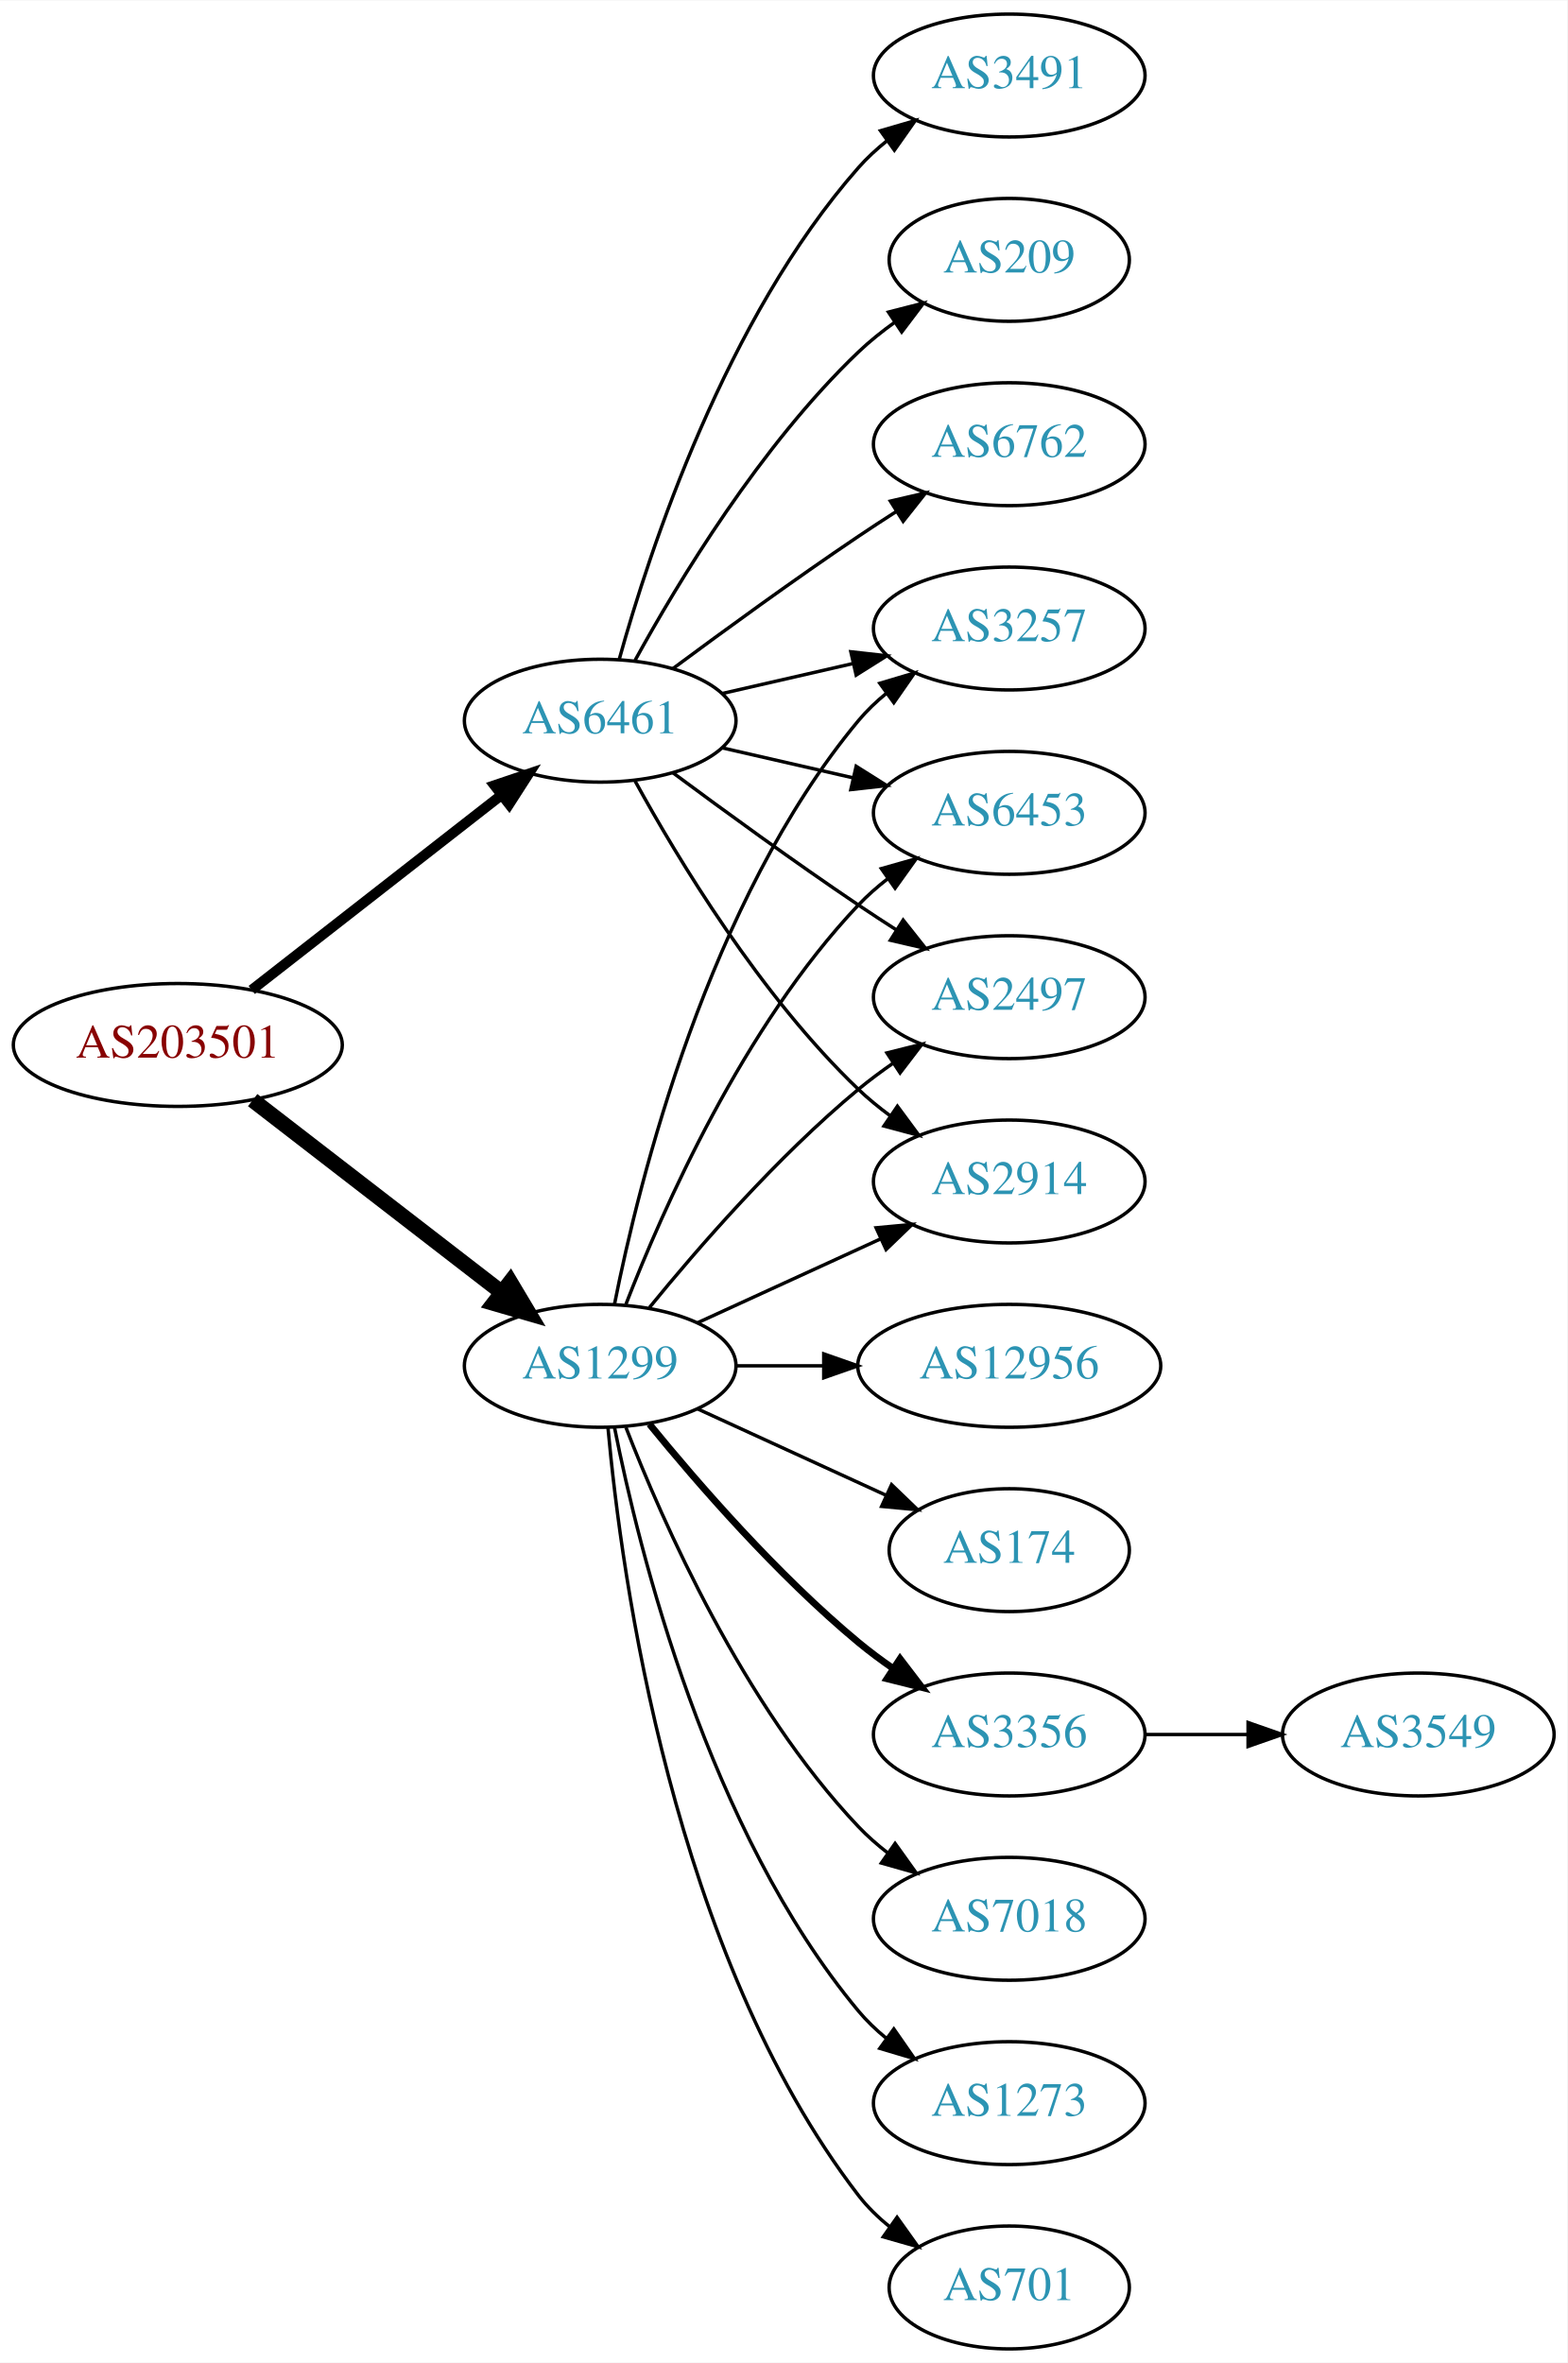
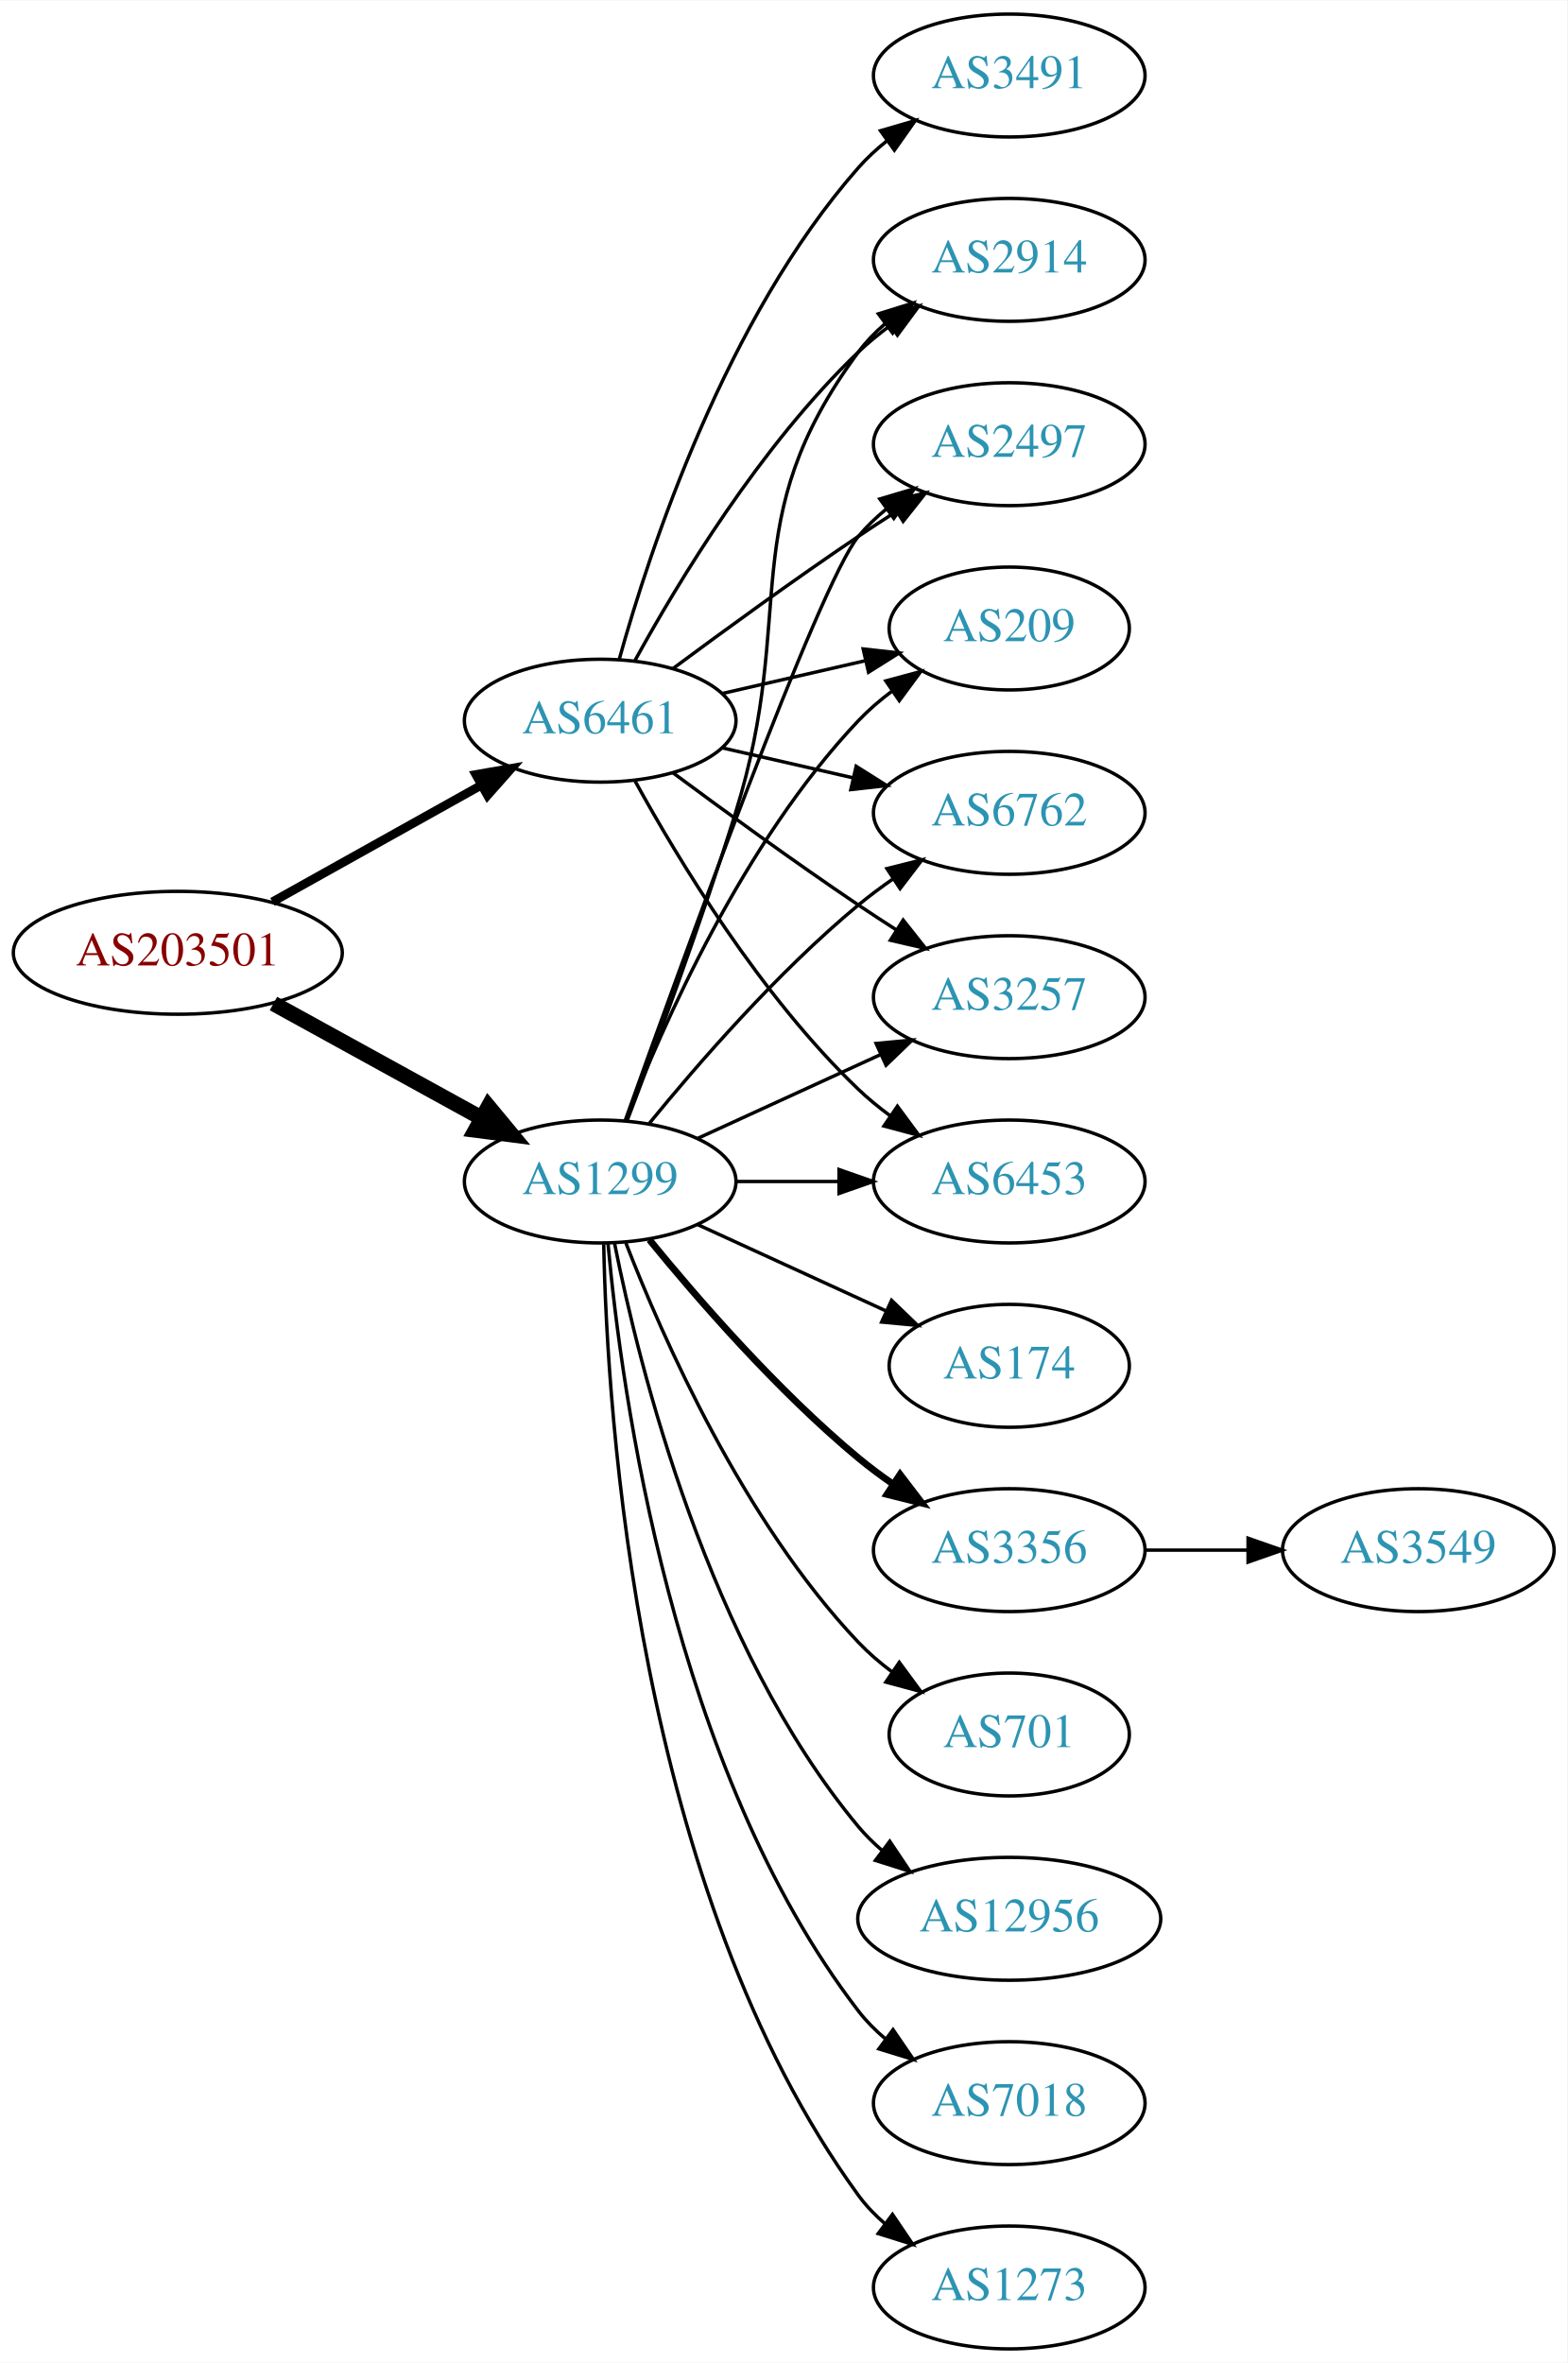
<svg xmlns="http://www.w3.org/2000/svg" xmlns:xlink="http://www.w3.org/1999/xlink" width="459pt" height="692pt" viewBox="0.00 0.00 459.17 692.00">
  <g id="graph0" class="graph" transform="scale(1 1) rotate(0) translate(4 688)">
    <polygon fill="white" stroke="none" points="-4,4 -4,-688 455.17,-688 455.17,4 -4,4" />
    <g id="node1" class="node">
      <g id="a_node1">
        <a xlink:href="/asn/203501" xlink:title="AS203501 ~ Emarsys North America, Inc [AT]">
-           <ellipse fill="#ffffff" stroke="black" cx="48.096" cy="-382" rx="48.192" ry="18" />
-           <text text-anchor="middle" x="48.096" y="-378.3" font-family="Times,serif" font-size="14.00" fill="#880000">AS203501</text>
+           <ellipse fill="#ffffff" stroke="black" cx="48.096" cy="-409" rx="48.192" ry="18" />
+           <text text-anchor="middle" x="48.096" y="-405.3" font-family="Times,serif" font-size="14.00" fill="#880000">AS203501</text>
        </a>
      </g>
    </g>
    <g id="node2" class="node">
      <g id="a_node2">
        <a xlink:href="/asn/1299" xlink:title="AS1299 ~ Telia Carrier [EU]">
-           <ellipse fill="#ffffff" stroke="black" cx="171.838" cy="-288" rx="39.794" ry="18" />
-           <text text-anchor="middle" x="171.838" y="-284.3" font-family="Times,serif" font-size="14.00" fill="#2c94b3">AS1299</text>
+           <ellipse fill="#ffffff" stroke="black" cx="171.838" cy="-342" rx="39.794" ry="18" />
+           <text text-anchor="middle" x="171.838" y="-338.3" font-family="Times,serif" font-size="14.00" fill="#2c94b3">AS1299</text>
        </a>
      </g>
    </g>
    <g id="edge1" class="edge">
-       <path fill="none" stroke="black" stroke-width="4.5" d="M70.024,-365.841C90.158,-350.295 120.732,-326.688 142.93,-309.548" />
-       <polygon fill="black" stroke="black" stroke-width="4.5" points="145.48,-312.554 150.989,-303.326 140.667,-306.321 145.48,-312.554" />
+       <path fill="none" stroke="black" stroke-width="4.5" d="M76.114,-394.131C94.054,-384.258 117.746,-371.219 136.947,-360.652" />
+       <polygon fill="black" stroke="black" stroke-width="4.5" points="139.105,-363.958 145.968,-355.687 135.308,-357.059 139.105,-363.958" />
    </g>
    <g id="node3" class="node">
      <g id="a_node3">
        <a xlink:href="/asn/6461" xlink:title="AS6461 ~ Zayo Bandwidth [US]">
          <ellipse fill="#ffffff" stroke="black" cx="171.838" cy="-477" rx="39.794" ry="18" />
          <text text-anchor="middle" x="171.838" y="-473.3" font-family="Times,serif" font-size="14.00" fill="#2c94b3">AS6461</text>
        </a>
      </g>
    </g>
    <g id="edge2" class="edge">
-       <path fill="none" stroke="black" stroke-width="3" d="M69.748,-398.115C89.839,-413.794 120.512,-437.729 142.802,-455.122" />
-       <polygon fill="black" stroke="black" stroke-width="3" points="140.857,-458.045 150.894,-461.437 145.164,-452.526 140.857,-458.045" />
+       <path fill="none" stroke="black" stroke-width="2.571" d="M75.813,-423.923C93.819,-433.981 117.721,-447.331 137.048,-458.126" />
+       <polygon fill="black" stroke="black" stroke-width="2.571" points="135.407,-461.219 145.845,-463.04 138.821,-455.108 135.407,-461.219" />
    </g>
    <g id="node4" class="node">
      <g id="a_node4">
-         <a xlink:href="/asn/6453" xlink:title="AS6453 ~ TATA COMMUNICATIONS (AMERICA) INC [US]">
-           <ellipse fill="#ffffff" stroke="black" cx="291.681" cy="-450" rx="39.794" ry="18" />
-           <text text-anchor="middle" x="291.681" y="-446.3" font-family="Times,serif" font-size="14.00" fill="#2c94b3">AS6453</text>
+         <a xlink:href="/asn/12956" xlink:title="AS12956 ~ TELXIUS [ES]">
+           <ellipse fill="#ffffff" stroke="black" cx="291.681" cy="-126" rx="44.393" ry="18" />
+           <text text-anchor="middle" x="291.681" y="-122.3" font-family="Times,serif" font-size="14.00" fill="#2c94b3">AS12956</text>
        </a>
      </g>
    </g>
    <g id="edge3" class="edge">
-       <path fill="none" stroke="black" d="M179.361,-305.994C190.112,-333.728 213.769,-387.429 247.484,-423 250.07,-425.728 252.988,-428.294 256.056,-430.677" />
-       <polygon fill="black" stroke="black" points="254.21,-433.658 264.404,-436.543 258.234,-427.93 254.21,-433.658" />
+       <path fill="none" stroke="black" d="M176.037,-323.927C183.2,-287.859 203.474,-205.875 247.484,-153 249.578,-150.485 251.968,-148.133 254.526,-145.949" />
+       <polygon fill="black" stroke="black" points="256.677,-148.711 262.574,-139.909 252.475,-143.113 256.677,-148.711" />
    </g>
    <g id="node5" class="node">
      <g id="a_node5">
-         <a xlink:href="/asn/7018" xlink:title="AS7018 ~ AT&amp;T Services, Inc. [US]">
-           <ellipse fill="#ffffff" stroke="black" cx="291.681" cy="-126" rx="39.794" ry="18" />
-           <text text-anchor="middle" x="291.681" y="-122.3" font-family="Times,serif" font-size="14.00" fill="#2c94b3">AS7018</text>
+         <a xlink:href="/asn/6762" xlink:title="AS6762 ~ TELECOM ITALIA SPARKLE S.p.A. [IT]">
+           <ellipse fill="#ffffff" stroke="black" cx="291.681" cy="-450" rx="39.794" ry="18" />
+           <text text-anchor="middle" x="291.681" y="-446.3" font-family="Times,serif" font-size="14.00" fill="#2c94b3">AS6762</text>
        </a>
      </g>
    </g>
    <g id="edge4" class="edge">
-       <path fill="none" stroke="black" d="M179.361,-270.006C190.112,-242.272 213.769,-188.571 247.484,-153 250.07,-150.272 252.988,-147.706 256.056,-145.323" />
-       <polygon fill="black" stroke="black" points="258.234,-148.07 264.404,-139.457 254.21,-142.342 258.234,-148.07" />
+       <path fill="none" stroke="black" d="M186.257,-359.065C200.372,-376.375 223.786,-403.345 247.484,-423 250.701,-425.668 254.201,-428.27 257.772,-430.741" />
+       <polygon fill="black" stroke="black" points="255.85,-433.666 266.128,-436.236 259.695,-427.817 255.85,-433.666" />
    </g>
    <g id="node6" class="node">
      <g id="a_node6">
-         <a xlink:href="/asn/1273" xlink:title="AS1273 ~ Vodafone Group PLC [EU]">
+         <a xlink:href="/asn/7018" xlink:title="AS7018 ~ AT&amp;T Services, Inc. [US]">
          <ellipse fill="#ffffff" stroke="black" cx="291.681" cy="-72" rx="39.794" ry="18" />
-           <text text-anchor="middle" x="291.681" y="-68.3" font-family="Times,serif" font-size="14.00" fill="#2c94b3">AS1273</text>
+           <text text-anchor="middle" x="291.681" y="-68.3" font-family="Times,serif" font-size="14.00" fill="#2c94b3">AS7018</text>
        </a>
      </g>
    </g>
    <g id="edge5" class="edge">
-       <path fill="none" stroke="black" d="M176.037,-269.927C183.2,-233.859 203.474,-151.875 247.484,-99 249.889,-96.111 252.686,-93.437 255.678,-90.987" />
-       <polygon fill="black" stroke="black" points="257.868,-93.722 263.921,-85.027 253.766,-88.05 257.868,-93.722" />
+       <path fill="none" stroke="black" d="M174.122,-323.883C178.02,-280.668 193.037,-169.869 247.484,-99 249.774,-96.019 252.494,-93.284 255.439,-90.796" />
+       <polygon fill="black" stroke="black" points="257.633,-93.527 263.615,-84.782 253.485,-87.888 257.633,-93.527" />
    </g>
    <g id="node7" class="node">
      <g id="a_node7">
-         <a xlink:href="/asn/701" xlink:title="AS701 ~ UUNET [US]">
-           <ellipse fill="#ffffff" stroke="black" cx="291.681" cy="-18" rx="35.194" ry="18" />
-           <text text-anchor="middle" x="291.681" y="-14.3" font-family="Times,serif" font-size="14.00" fill="#2c94b3">AS701</text>
+         <a xlink:href="/asn/3257" xlink:title="AS3257 ~ GTT [DE]">
+           <ellipse fill="#ffffff" stroke="black" cx="291.681" cy="-396" rx="39.794" ry="18" />
+           <text text-anchor="middle" x="291.681" y="-392.3" font-family="Times,serif" font-size="14.00" fill="#2c94b3">AS3257</text>
        </a>
      </g>
    </g>
    <g id="edge6" class="edge">
-       <path fill="none" stroke="black" d="M174.122,-269.883C178.02,-226.668 193.037,-115.869 247.484,-45 250.091,-41.608 253.255,-38.533 256.672,-35.777" />
-       <polygon fill="black" stroke="black" points="258.811,-38.552 264.964,-29.927 254.775,-32.833 258.811,-38.552" />
+       <path fill="none" stroke="black" d="M200.467,-354.661C216.424,-361.973 236.694,-371.261 253.977,-379.181" />
+       <polygon fill="black" stroke="black" points="252.676,-382.435 263.225,-383.419 255.592,-376.071 252.676,-382.435" />
    </g>
    <g id="node8" class="node">
      <g id="a_node8">
-         <a xlink:href="/asn/12956" xlink:title="AS12956 ~ TELXIUS [ES]">
-           <ellipse fill="#ffffff" stroke="black" cx="291.681" cy="-288" rx="44.393" ry="18" />
-           <text text-anchor="middle" x="291.681" y="-284.3" font-family="Times,serif" font-size="14.00" fill="#2c94b3">AS12956</text>
+         <a xlink:href="/asn/1273" xlink:title="AS1273 ~ Vodafone Group PLC [EU]">
+           <ellipse fill="#ffffff" stroke="black" cx="291.681" cy="-18" rx="39.794" ry="18" />
+           <text text-anchor="middle" x="291.681" y="-14.3" font-family="Times,serif" font-size="14.00" fill="#2c94b3">AS1273</text>
        </a>
      </g>
    </g>
    <g id="edge7" class="edge">
-       <path fill="none" stroke="black" d="M211.751,-288C219.853,-288 228.528,-288 237.055,-288" />
-       <polygon fill="black" stroke="black" points="237.332,-291.5 247.332,-288 237.332,-284.5 237.332,-291.5" />
+       <path fill="none" stroke="black" d="M172.87,-323.663C173.843,-273.921 182.562,-134.194 247.484,-45 249.696,-41.961 252.364,-39.187 255.276,-36.674" />
+       <polygon fill="black" stroke="black" points="257.471,-39.403 263.407,-30.627 253.294,-33.786 257.471,-39.403" />
    </g>
    <g id="node9" class="node">
      <g id="a_node9">
        <a xlink:href="/asn/174" xlink:title="AS174 ~ Cogent Communications [US]">
-           <ellipse fill="#ffffff" stroke="black" cx="291.681" cy="-234" rx="35.194" ry="18" />
-           <text text-anchor="middle" x="291.681" y="-230.3" font-family="Times,serif" font-size="14.00" fill="#2c94b3">AS174</text>
+           <ellipse fill="#ffffff" stroke="black" cx="291.681" cy="-288" rx="35.194" ry="18" />
+           <text text-anchor="middle" x="291.681" y="-284.3" font-family="Times,serif" font-size="14.00" fill="#2c94b3">AS174</text>
        </a>
      </g>
    </g>
    <g id="edge8" class="edge">
-       <path fill="none" stroke="black" d="M200.467,-275.339C216.883,-267.817 237.865,-258.202 255.461,-250.139" />
-       <polygon fill="black" stroke="black" points="257.206,-253.189 264.839,-245.842 254.29,-246.826 257.206,-253.189" />
+       <path fill="none" stroke="black" d="M200.467,-329.339C216.883,-321.817 237.865,-312.202 255.461,-304.139" />
+       <polygon fill="black" stroke="black" points="257.206,-307.189 264.839,-299.842 254.29,-300.826 257.206,-307.189" />
    </g>
    <g id="node10" class="node">
      <g id="a_node10">
        <a xlink:href="/asn/3356" xlink:title="AS3356 ~ Level 3 Parent, LLC [US]">
-           <ellipse fill="#ffffff" stroke="black" cx="291.681" cy="-180" rx="39.794" ry="18" />
-           <text text-anchor="middle" x="291.681" y="-176.3" font-family="Times,serif" font-size="14.00" fill="#2c94b3">AS3356</text>
+           <ellipse fill="#ffffff" stroke="black" cx="291.681" cy="-234" rx="39.794" ry="18" />
+           <text text-anchor="middle" x="291.681" y="-230.3" font-family="Times,serif" font-size="14.00" fill="#2c94b3">AS3356</text>
        </a>
      </g>
    </g>
    <g id="edge9" class="edge">
-       <path fill="none" stroke="black" stroke-width="2" d="M186.257,-270.935C200.372,-253.625 223.786,-226.655 247.484,-207 250.701,-204.332 254.201,-201.73 257.772,-199.259" />
-       <polygon fill="black" stroke="black" stroke-width="2" points="259.695,-202.183 266.128,-193.764 255.85,-196.334 259.695,-202.183" />
+       <path fill="none" stroke="black" stroke-width="2" d="M186.257,-324.935C200.372,-307.625 223.786,-280.655 247.484,-261 250.701,-258.332 254.201,-255.73 257.772,-253.259" />
+       <polygon fill="black" stroke="black" stroke-width="2" points="259.695,-256.183 266.128,-247.764 255.85,-250.334 259.695,-256.183" />
    </g>
    <g id="node11" class="node">
      <g id="a_node11">
-         <a xlink:href="/asn/2497" xlink:title="AS2497 ~ Internet Initiative Japan Inc. [JP]">
-           <ellipse fill="#ffffff" stroke="black" cx="291.681" cy="-396" rx="39.794" ry="18" />
-           <text text-anchor="middle" x="291.681" y="-392.3" font-family="Times,serif" font-size="14.00" fill="#2c94b3">AS2497</text>
+         <a xlink:href="/asn/701" xlink:title="AS701 ~ UUNET [US]">
+           <ellipse fill="#ffffff" stroke="black" cx="291.681" cy="-180" rx="35.194" ry="18" />
+           <text text-anchor="middle" x="291.681" y="-176.3" font-family="Times,serif" font-size="14.00" fill="#2c94b3">AS701</text>
        </a>
      </g>
    </g>
    <g id="edge10" class="edge">
-       <path fill="none" stroke="black" d="M186.257,-305.065C200.372,-322.375 223.786,-349.345 247.484,-369 250.701,-371.668 254.201,-374.27 257.772,-376.741" />
-       <polygon fill="black" stroke="black" points="255.85,-379.666 266.128,-382.236 259.695,-373.817 255.85,-379.666" />
+       <path fill="none" stroke="black" d="M179.361,-324.006C190.112,-296.272 213.769,-242.571 247.484,-207 250.427,-203.895 253.801,-200.999 257.336,-198.345" />
+       <polygon fill="black" stroke="black" points="259.466,-201.129 265.755,-192.603 255.522,-195.346 259.466,-201.129" />
    </g>
    <g id="node12" class="node">
      <g id="a_node12">
-         <a xlink:href="/asn/2914" xlink:title="AS2914 ~ NTT America, Inc. [US]">
+         <a xlink:href="/asn/6453" xlink:title="AS6453 ~ TATA COMMUNICATIONS (AMERICA) INC [US]">
          <ellipse fill="#ffffff" stroke="black" cx="291.681" cy="-342" rx="39.794" ry="18" />
-           <text text-anchor="middle" x="291.681" y="-338.3" font-family="Times,serif" font-size="14.00" fill="#2c94b3">AS2914</text>
+           <text text-anchor="middle" x="291.681" y="-338.3" font-family="Times,serif" font-size="14.00" fill="#2c94b3">AS6453</text>
        </a>
      </g>
    </g>
    <g id="edge11" class="edge">
-       <path fill="none" stroke="black" d="M200.467,-300.661C216.424,-307.973 236.694,-317.261 253.977,-325.181" />
-       <polygon fill="black" stroke="black" points="252.676,-328.435 263.225,-329.419 255.592,-322.071 252.676,-328.435" />
+       <path fill="none" stroke="black" d="M211.751,-342C221.304,-342 231.654,-342 241.616,-342" />
+       <polygon fill="black" stroke="black" points="241.809,-345.5 251.809,-342 241.809,-338.5 241.809,-345.5" />
    </g>
    <g id="node13" class="node">
      <g id="a_node13">
-         <a xlink:href="/asn/3257" xlink:title="AS3257 ~ GTT [DE]">
-           <ellipse fill="#ffffff" stroke="black" cx="291.681" cy="-504" rx="39.794" ry="18" />
-           <text text-anchor="middle" x="291.681" y="-500.3" font-family="Times,serif" font-size="14.00" fill="#2c94b3">AS3257</text>
+         <a xlink:href="/asn/2914" xlink:title="AS2914 ~ NTT America, Inc. [US]">
+           <ellipse fill="#ffffff" stroke="black" cx="291.681" cy="-612" rx="39.794" ry="18" />
+           <text text-anchor="middle" x="291.681" y="-608.3" font-family="Times,serif" font-size="14.00" fill="#2c94b3">AS2914</text>
        </a>
      </g>
    </g>
    <g id="edge12" class="edge">
-       <path fill="none" stroke="black" d="M176.037,-306.073C183.2,-342.141 203.474,-424.125 247.484,-477 249.889,-479.889 252.686,-482.563 255.678,-485.013" />
-       <polygon fill="black" stroke="black" points="253.766,-487.95 263.921,-490.973 257.868,-482.277 253.766,-487.95" />
-     </g>
-     <g id="edge17" class="edge">
+       <path fill="none" stroke="black" d="M179.725,-359.809C187.836,-381.094 201.47,-417.869 211.484,-450 229.961,-509.284 210.581,-535.059 247.484,-585 249.718,-588.023 252.401,-590.786 255.322,-593.293" />
+       <polygon fill="black" stroke="black" points="253.348,-596.186 263.465,-599.331 257.517,-590.563 253.348,-596.186" />
+     </g>
+     <g id="node14" class="node">
+       <g id="a_node14">
+         <a xlink:href="/asn/2497" xlink:title="AS2497 ~ Internet Initiative Japan Inc. [JP]">
+           <ellipse fill="#ffffff" stroke="black" cx="291.681" cy="-558" rx="39.794" ry="18" />
+           <text text-anchor="middle" x="291.681" y="-554.3" font-family="Times,serif" font-size="14.00" fill="#2c94b3">AS2497</text>
+         </a>
+       </g>
+     </g>
+     <g id="edge13" class="edge">
+       <path fill="none" stroke="black" d="M179.168,-359.86C195.009,-404.267 235.918,-517.103 247.484,-531 249.889,-533.889 252.686,-536.563 255.678,-539.013" />
+       <polygon fill="black" stroke="black" points="253.766,-541.95 263.921,-544.973 257.868,-536.277 253.766,-541.95" />
+     </g>
+     <g id="node15" class="node">
+       <g id="a_node15">
+         <a xlink:href="/asn/209" xlink:title="AS209 ~ CenturyLink Communications, LLC [US]">
+           <ellipse fill="#ffffff" stroke="black" cx="291.681" cy="-504" rx="35.194" ry="18" />
+           <text text-anchor="middle" x="291.681" y="-500.3" font-family="Times,serif" font-size="14.00" fill="#2c94b3">AS209</text>
+         </a>
+       </g>
+     </g>
+     <g id="edge14" class="edge">
+       <path fill="none" stroke="black" d="M179.361,-359.994C190.112,-387.728 213.769,-441.429 247.484,-477 250.427,-480.105 253.801,-483.001 257.336,-485.655" />
+       <polygon fill="black" stroke="black" points="255.522,-488.654 265.755,-491.397 259.466,-482.871 255.522,-488.654" />
+     </g>
+     <g id="edge16" class="edge">
      <path fill="none" stroke="black" d="M207.557,-469.045C219.557,-466.296 233.178,-463.175 245.871,-460.267" />
      <polygon fill="black" stroke="black" points="246.836,-463.636 255.802,-457.991 245.273,-456.813 246.836,-463.636" />
    </g>
-     <g id="edge15" class="edge">
+     <g id="edge22" class="edge">
      <path fill="none" stroke="black" d="M193.168,-461.723C208.031,-450.696 228.775,-435.593 247.484,-423 251.033,-420.611 254.784,-418.161 258.532,-415.758" />
      <polygon fill="black" stroke="black" points="260.6,-418.591 267.181,-410.288 256.858,-412.675 260.6,-418.591" />
    </g>
-     <g id="edge16" class="edge">
+     <g id="edge18" class="edge">
      <path fill="none" stroke="black" d="M182.079,-459.287C194.625,-436.439 218.802,-396.389 247.484,-369 250.353,-366.261 253.542,-363.653 256.851,-361.215" />
      <polygon fill="black" stroke="black" points="258.914,-364.044 265.21,-355.523 254.974,-358.258 258.914,-364.044" />
    </g>
-     <g id="edge14" class="edge">
-       <path fill="none" stroke="black" d="M207.557,-484.955C219.557,-487.704 233.178,-490.825 245.871,-493.733" />
-       <polygon fill="black" stroke="black" points="245.273,-497.187 255.802,-496.009 246.836,-490.364 245.273,-497.187" />
-     </g>
-     <g id="node15" class="node">
-       <g id="a_node15">
+     <g id="edge19" class="edge">
+       <path fill="none" stroke="black" d="M182.079,-494.713C194.625,-517.561 218.802,-557.611 247.484,-585 250.353,-587.739 253.542,-590.347 256.851,-592.785" />
+       <polygon fill="black" stroke="black" points="254.974,-595.742 265.21,-598.477 258.914,-589.956 254.974,-595.742" />
+     </g>
+     <g id="edge20" class="edge">
+       <path fill="none" stroke="black" d="M193.168,-492.277C208.031,-503.304 228.775,-518.407 247.484,-531 251.033,-533.389 254.784,-535.839 258.532,-538.242" />
+       <polygon fill="black" stroke="black" points="256.858,-541.325 267.181,-543.712 260.6,-535.409 256.858,-541.325" />
+     </g>
+     <g id="edge21" class="edge">
+       <path fill="none" stroke="black" d="M207.557,-484.955C220.65,-487.955 235.672,-491.396 249.313,-494.522" />
+       <polygon fill="black" stroke="black" points="248.891,-498.016 259.42,-496.838 250.454,-491.193 248.891,-498.016" />
+     </g>
+     <g id="node17" class="node">
+       <g id="a_node17">
        <a xlink:href="/asn/3491" xlink:title="AS3491 ~ PCCW Global, Inc. [US]">
          <ellipse fill="#ffffff" stroke="black" cx="291.681" cy="-666" rx="39.794" ry="18" />
          <text text-anchor="middle" x="291.681" y="-662.3" font-family="Times,serif" font-size="14.00" fill="#2c94b3">AS3491</text>
        </a>
      </g>
    </g>
-     <g id="edge18" class="edge">
+     <g id="edge17" class="edge">
      <path fill="none" stroke="black" d="M177.411,-494.946C186.317,-526.995 208.601,-594.842 247.484,-639 249.968,-641.821 252.818,-644.449 255.844,-646.871" />
      <polygon fill="black" stroke="black" points="253.961,-649.828 264.133,-652.791 258.029,-644.131 253.961,-649.828" />
    </g>
    <g id="node16" class="node">
      <g id="a_node16">
-         <a xlink:href="/asn/209" xlink:title="AS209 ~ CenturyLink Communications, LLC [US]">
-           <ellipse fill="#ffffff" stroke="black" cx="291.681" cy="-612" rx="35.194" ry="18" />
-           <text text-anchor="middle" x="291.681" y="-608.3" font-family="Times,serif" font-size="14.00" fill="#2c94b3">AS209</text>
-         </a>
-       </g>
-     </g>
-     <g id="edge19" class="edge">
-       <path fill="none" stroke="black" d="M182.079,-494.713C194.625,-517.561 218.802,-557.611 247.484,-585 250.738,-588.107 254.405,-591.046 258.192,-593.76" />
-       <polygon fill="black" stroke="black" points="256.294,-596.701 266.56,-599.322 260.169,-590.872 256.294,-596.701" />
-     </g>
-     <g id="node17" class="node">
-       <g id="a_node17">
-         <a xlink:href="/asn/6762" xlink:title="AS6762 ~ TELECOM ITALIA SPARKLE S.p.A. [IT]">
-           <ellipse fill="#ffffff" stroke="black" cx="291.681" cy="-558" rx="39.794" ry="18" />
-           <text text-anchor="middle" x="291.681" y="-554.3" font-family="Times,serif" font-size="14.00" fill="#2c94b3">AS6762</text>
-         </a>
-       </g>
-     </g>
-     <g id="edge20" class="edge">
-       <path fill="none" stroke="black" d="M193.168,-492.277C208.031,-503.304 228.775,-518.407 247.484,-531 251.033,-533.389 254.784,-535.839 258.532,-538.242" />
-       <polygon fill="black" stroke="black" points="256.858,-541.325 267.181,-543.712 260.6,-535.409 256.858,-541.325" />
-     </g>
-     <g id="node14" class="node">
-       <g id="a_node14">
        <a xlink:href="/asn/3549" xlink:title="AS3549 ~ Level 3 Parent, LLC [US]">
-           <ellipse fill="#ffffff" stroke="black" cx="411.523" cy="-180" rx="39.794" ry="18" />
-           <text text-anchor="middle" x="411.523" y="-176.3" font-family="Times,serif" font-size="14.00" fill="#2c94b3">AS3549</text>
-         </a>
-       </g>
-     </g>
-     <g id="edge13" class="edge">
-       <path fill="none" stroke="black" d="M331.593,-180C341.146,-180 351.496,-180 361.459,-180" />
-       <polygon fill="black" stroke="black" points="361.651,-183.5 371.651,-180 361.651,-176.5 361.651,-183.5" />
+           <ellipse fill="#ffffff" stroke="black" cx="411.523" cy="-234" rx="39.794" ry="18" />
+           <text text-anchor="middle" x="411.523" y="-230.3" font-family="Times,serif" font-size="14.00" fill="#2c94b3">AS3549</text>
+         </a>
+       </g>
+     </g>
+     <g id="edge15" class="edge">
+       <path fill="none" stroke="black" d="M331.593,-234C341.146,-234 351.496,-234 361.459,-234" />
+       <polygon fill="black" stroke="black" points="361.651,-237.5 371.651,-234 361.651,-230.5 361.651,-237.5" />
    </g>
  </g>
</svg>
